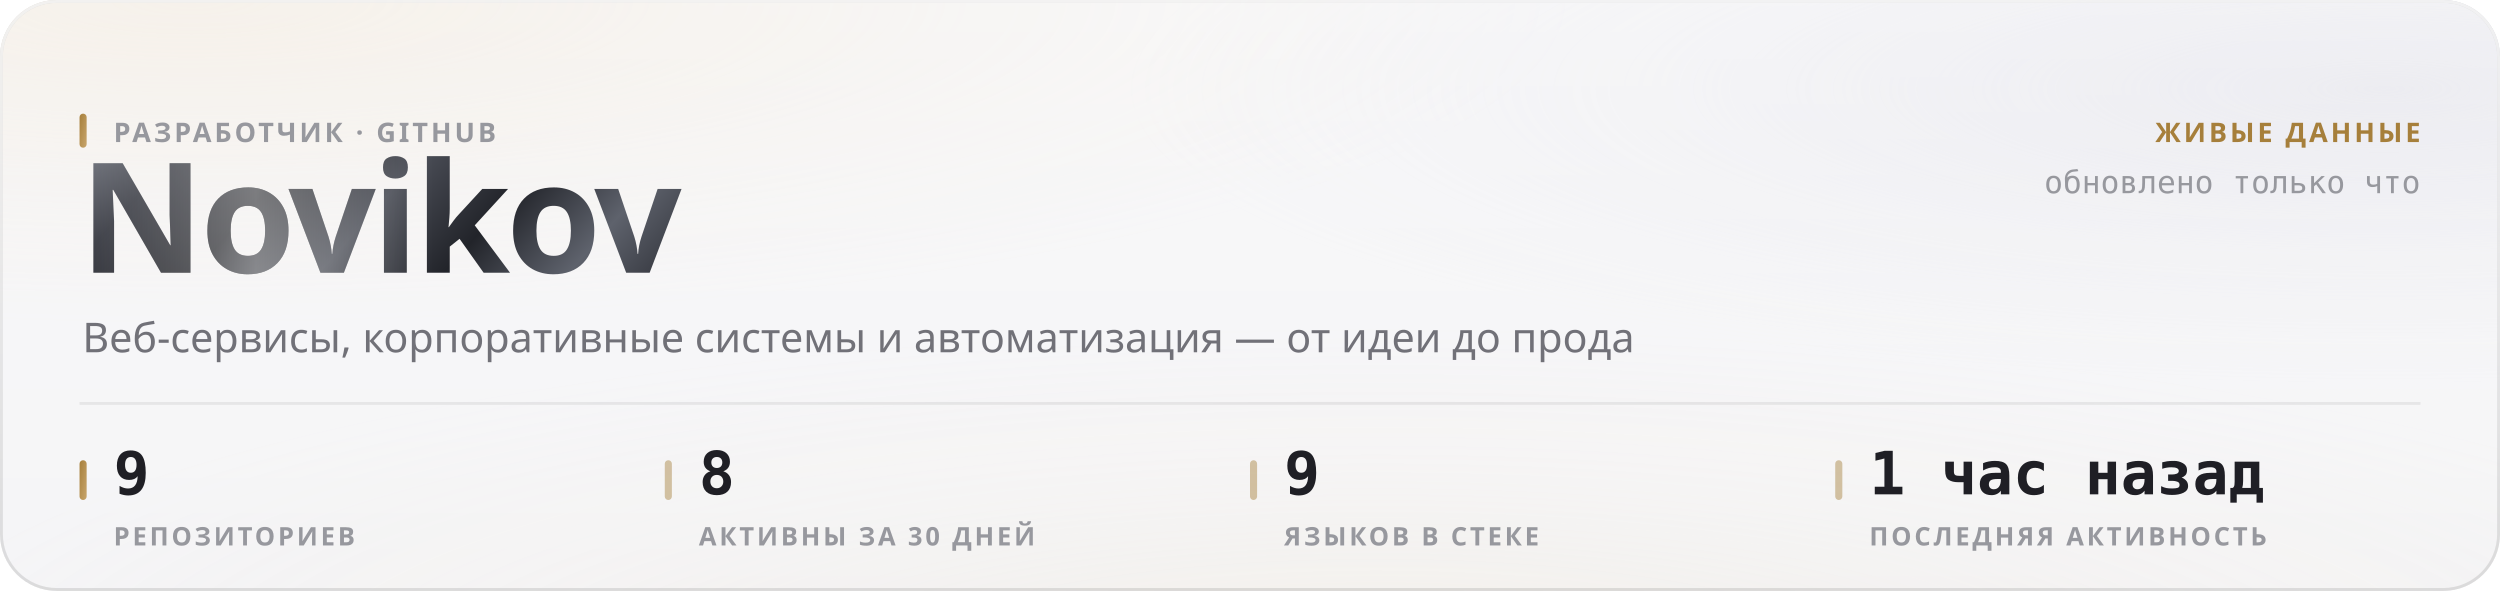
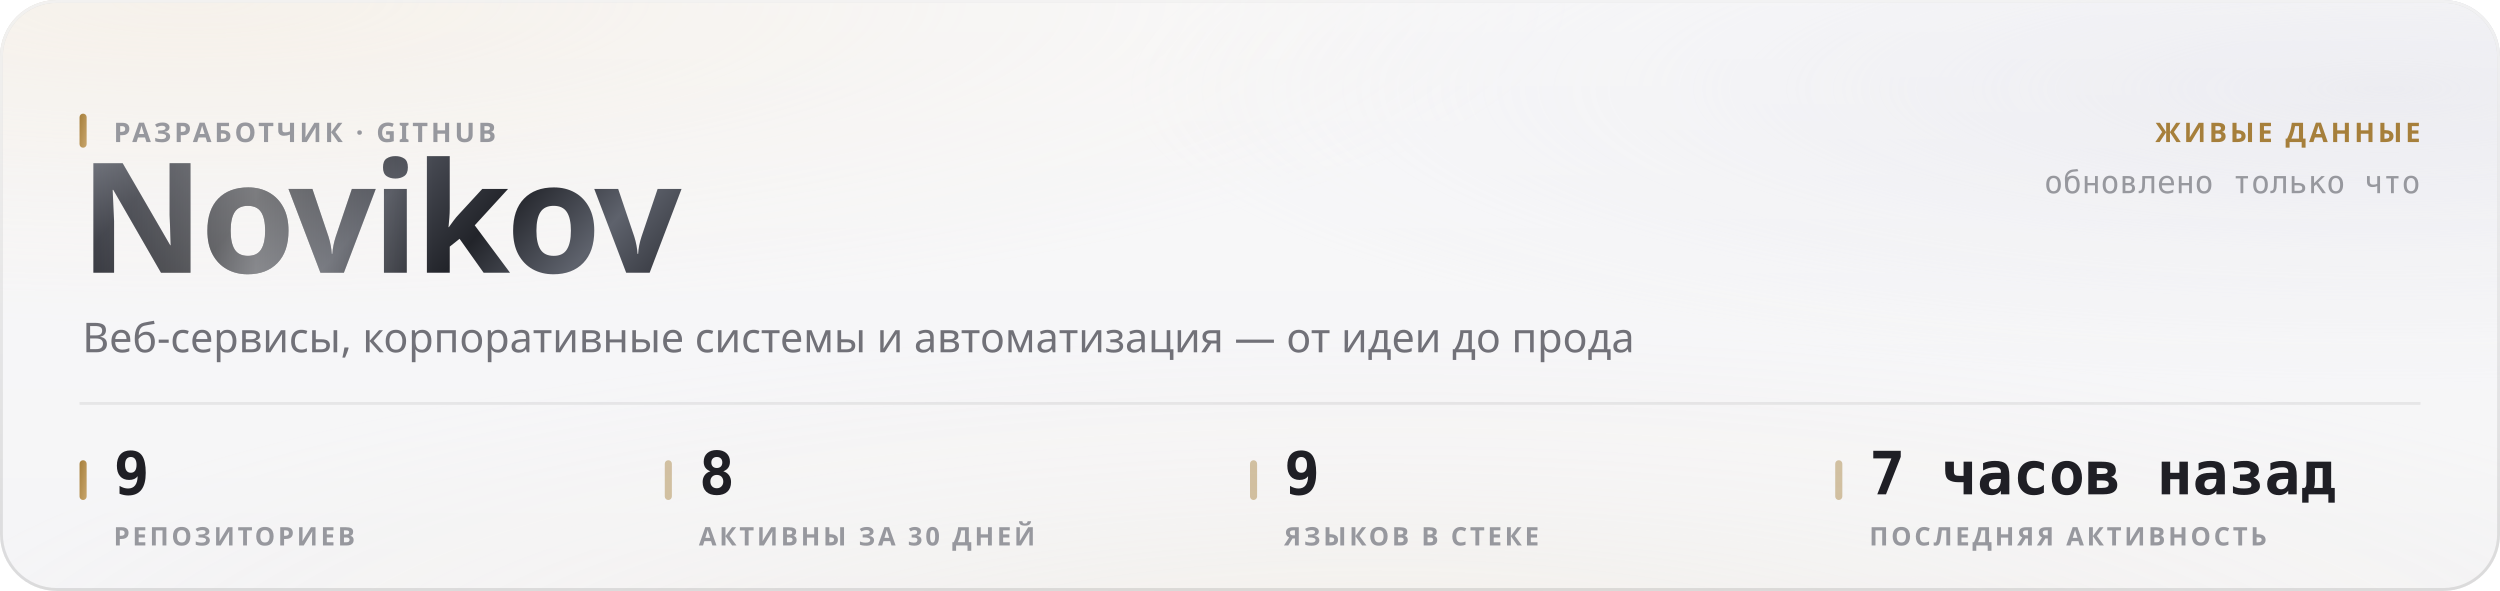
<svg xmlns="http://www.w3.org/2000/svg" width="880" height="208" viewBox="0 0 880 208" role="img">
  <style>
  text { font-family: -apple-system, BlinkMacSystemFont, 'Segoe UI', 'Noto Sans', Helvetica, Arial, sans-serif; }
  .mono { font-family: ui-monospace, 'SF Mono', 'Cascadia Mono', 'DejaVu Sans Mono', Menlo, Consolas, monospace; font-variant-numeric: tabular-nums; }
  .caps { letter-spacing: .1em; text-transform: uppercase; }

  @keyframes sheen  { from { transform: translateX(-120%); } to { transform: translateX(260%); } }
  @keyframes rise   { from { opacity: 0; transform: translateY(6px); } to { opacity: 1; transform: none; } }
  @keyframes slide  { from { opacity: 0; transform: translateX(-8px); } to { opacity: 1; transform: none; } }
  @keyframes grow   { from { transform: scaleY(0); } to { transform: scaleY(1); } }
  @keyframes widen  { from { transform: scaleX(0); } to { transform: scaleX(1); } }
  @keyframes draw   { from { stroke-dashoffset: 200; } to { stroke-dashoffset: 0; } }

  .sheen { animation: sheen 5.5s cubic-bezier(.45,0,.2,1) infinite; }
  .rise  { animation: rise .5s cubic-bezier(.16,1,.3,1) both; }
  .slide { animation: slide .42s cubic-bezier(.16,1,.3,1) both; }
  .bar   { transform-box: fill-box; transform-origin: 50% 100%;
           animation: grow .62s cubic-bezier(.16,1,.3,1) both; }
  .fill  { transform-box: fill-box; transform-origin: 0% 50%;
           animation: widen .8s cubic-bezier(.16,1,.3,1) both; }
  /* The hidden start state lives in the keyframes, never in the static rule.
     A renderer that ignores CSS animations then falls back to the FINISHED
     state — a drawn line, visible text — instead of an empty panel. */
  .spark { stroke-dasharray: 200;
           animation: draw 1.1s cubic-bezier(.16,1,.3,1) both; }

  @media (prefers-reduced-motion: reduce) {
    .sheen { animation: none; opacity: 0; }
    .rise, .slide, .bar, .fill, .spark { animation: none; opacity: 1; transform: none;
                                         stroke-dashoffset: 0; }
  }</style>
  <defs>
    <filter id="grain5" x="0" y="0" width="100%" height="100%">
      <feTurbulence type="fractalNoise" baseFrequency="0.85" numOctaves="3" stitchTiles="stitch" />
      <feColorMatrix type="saturate" values="0" />
    </filter>
    <linearGradient id="accent1" x1="0" y1="0" x2="1" y2="1">
      <stop offset="0%" stop-color="#a67f3b" />
      <stop offset="100%" stop-color="#c8a56c" />
    </linearGradient>
    <radialGradient id="aurora6" cx="0.08" cy="0" r="0.55">
      <stop offset="0%" stop-color="#e7c99a" stop-opacity="0.28" />
      <stop offset="55%" stop-color="#e7c99a" stop-opacity="0.098" />
      <stop offset="100%" stop-color="#e7c99a" stop-opacity="0" />
    </radialGradient>
    <radialGradient id="aurora7" cx="0.95" cy="0.15" r="0.5">
      <stop offset="0%" stop-color="#ccccdb" stop-opacity="0.45" />
      <stop offset="55%" stop-color="#ccccdb" stop-opacity="0.158" />
      <stop offset="100%" stop-color="#ccccdb" stop-opacity="0" />
    </radialGradient>
    <radialGradient id="aurora8" cx="0.55" cy="1.15" r="0.6">
      <stop offset="0%" stop-color="#ead4b3" stop-opacity="0.2" />
      <stop offset="55%" stop-color="#ead4b3" stop-opacity="0.07" />
      <stop offset="100%" stop-color="#ead4b3" stop-opacity="0" />
    </radialGradient>
    <linearGradient id="glass2" x1="0" y1="0" x2="0" y2="1">
      <stop offset="0%" stop-color="#ffffff" stop-opacity="0.42" />
      <stop offset="100%" stop-color="#ffffff" stop-opacity="0.16" />
    </linearGradient>
    <linearGradient id="rim3" x1="0" y1="0" x2="0" y2="1">
      <stop offset="0%" stop-color="#ffffff" stop-opacity="0.7" />
      <stop offset="100%" stop-color="#ffffff" stop-opacity="0.15" />
    </linearGradient>
    <linearGradient id="spec4" x1="0" y1="0" x2="1" y2="0">
      <stop offset="0%" stop-color="#ffffff" stop-opacity="0" />
      <stop offset="35%" stop-color="#ffffff" stop-opacity="0.72" />
      <stop offset="70%" stop-color="#ffffff" stop-opacity="0.252" />
      <stop offset="100%" stop-color="#ffffff" stop-opacity="0" />
    </linearGradient>
    <linearGradient id="metal9" x1="0" y1="0" x2="1" y2="0.25">
      <stop offset="0%" stop-color="#8d919b" />
      <stop offset="16.667%" stop-color="#3a3c44" />
      <stop offset="33.333%" stop-color="#1b1c21" />
      <stop offset="50%" stop-color="#4a4d56" />
      <stop offset="66.667%" stop-color="#22242a" />
      <stop offset="83.333%" stop-color="#5e626c" />
      <stop offset="100%" stop-color="#2c2e35" />
    </linearGradient>
    <linearGradient id="sheengrad11" x1="0" y1="0" x2="1" y2="0">
      <stop offset="0%" stop-color="#ffffff" stop-opacity="0" />
      <stop offset="50%" stop-color="#ffffff" stop-opacity="0.42" />
      <stop offset="100%" stop-color="#ffffff" stop-opacity="0" />
    </linearGradient>
    <clipPath id="wordclip10">
      <text x="28" y="96" font-size="54" font-weight="800" letter-spacing="-0.025em" font-family="-apple-system, BlinkMacSystemFont, 'Segoe UI', Helvetica, Arial, sans-serif">Novikov</text>
    </clipPath>
  </defs>
  <rect width="880" height="208" rx="20" fill="#f3f3f5" />
  <rect width="880" height="208" rx="20" fill="url(#aurora6)" />
  <rect width="880" height="208" rx="20" fill="url(#aurora7)" />
  <rect width="880" height="208" rx="20" fill="url(#aurora8)" />
  <rect width="880" height="208" rx="20" fill="url(#glass2)" />
  <rect width="880" height="208" rx="20" filter="url(#grain5)" opacity="0.06" style="mix-blend-mode:overlay" />
  <rect x=".5" y=".5" width="879" height="207" rx="19.5" fill="none" stroke="rgba(10,10,12,0.14)" />
  <rect x=".5" y=".5" width="879" height="207" rx="19.5" fill="none" stroke="url(#rim3)" />
  <path d="M20 1 H860" stroke="url(#spec4)" stroke-width="1.2" fill="none" />
  <g clip-path="url(#wordclip10)">
    <rect x="28" y="42" width="248.651" height="70.2" fill="url(#metal9)" />
    <rect class="sheen" x="28" y="42" width="124.325" height="70.2" fill="url(#sheengrad11)" />
  </g>
  <rect x="28" y="40" width="2.5" height="12" rx="1.25" fill="url(#accent1)" />
  <text x="40" y="50" font-size="9.5" font-weight="600" fill="#97989e" letter-spacing="0.11em">РАЗРАБОТЧИК · GITHUB</text>
  <text x="29" y="124" font-size="14.5" font-weight="400" fill="#717178">Веб-сервисы, корпоративные системы и автоматизация — от идеи до прода</text>
  <text x="852" y="50" font-size="9.5" font-weight="600" fill="#a67f3b" text-anchor="end" letter-spacing="0.11em">ЖИВЫЕ ДАННЫЕ</text>
  <text x="852" y="68" font-size="11" font-weight="400" fill="#97989e" text-anchor="end" class="mono">обновлено только что</text>
  <path d="M28 142 H852" stroke="rgba(10,10,12,0.07)" stroke-width="1" />
  <rect x="28" y="162" width="2.5" height="14" rx="1.25" fill="url(#accent1)" />
  <text x="40" y="174" font-size="21" font-weight="700" fill="#1f1f25" class="mono rise" opacity="1">9</text>
  <text x="40" y="192" font-size="9" font-weight="600" fill="#97989e" letter-spacing="0.11em">РЕПОЗИТОРИЕВ</text>
  <rect x="234" y="162" width="2.5" height="14" rx="1.25" fill="rgba(166,127,59,0.45)" />
  <text x="246" y="174" font-size="21" font-weight="700" fill="#1f1f25" class="mono rise" opacity="1">8</text>
  <text x="246" y="192" font-size="9" font-weight="600" fill="#97989e" letter-spacing="0.11em">АКТИВНЫ ЗА 30 ДНЕЙ</text>
  <rect x="440" y="162" width="2.5" height="14" rx="1.25" fill="rgba(166,127,59,0.45)" />
  <text x="452" y="174" font-size="21" font-weight="700" fill="#1f1f25" class="mono rise" opacity="1">9</text>
  <text x="452" y="192" font-size="9" font-weight="600" fill="#97989e" letter-spacing="0.11em">ЯЗЫКОВ В СТЕКЕ</text>
  <rect x="646" y="162" width="2.5" height="14" rx="1.25" fill="rgba(166,127,59,0.45)" />
-   <text x="658" y="174" font-size="21" font-weight="700" fill="#1f1f25" class="mono rise" opacity="1">1 час назад</text>
+   <text x="658" y="174" font-size="21" font-weight="700" fill="#1f1f25" class="mono rise" opacity="1">7 часов назад</text>
  <text x="658" y="192" font-size="9" font-weight="600" fill="#97989e" letter-spacing="0.11em">ПОСЛЕДНЯЯ АКТИВНОСТЬ</text>
</svg>
